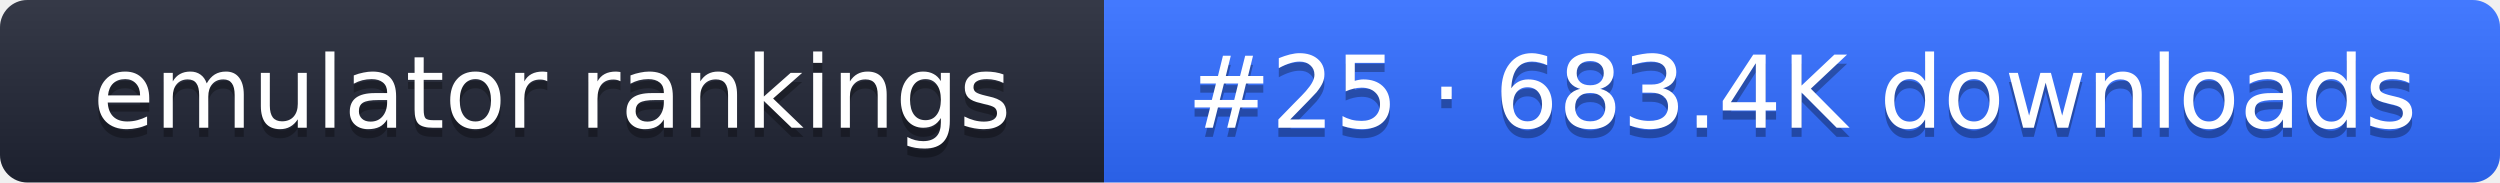
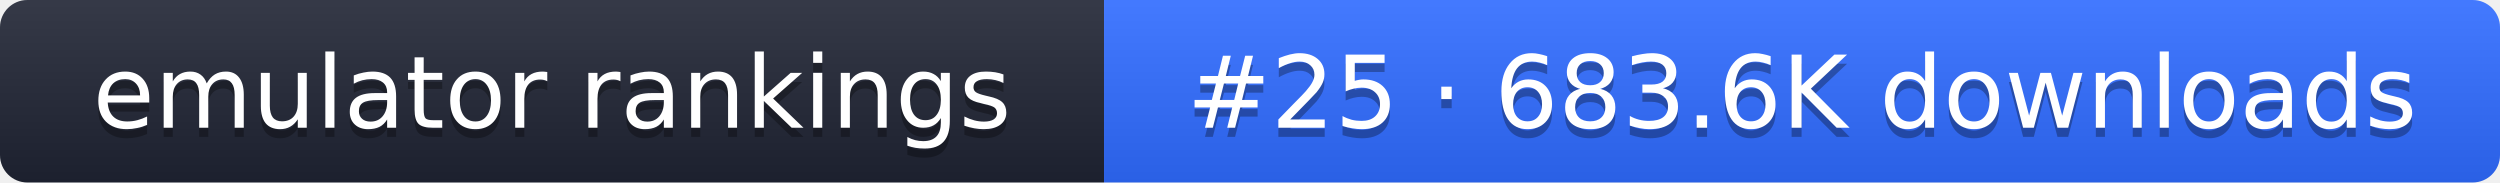
- <svg xmlns="http://www.w3.org/2000/svg" width="274" height="20" role="img" aria-label="emulator rankings: #25 · 683.4K downloads">
+ <svg xmlns="http://www.w3.org/2000/svg" width="274" height="20" role="img" aria-label="emulator rankings: #25 · 683.6K downloads">
  <linearGradient id="g" x2="0" y2="100%">
    <stop offset="0" stop-color="#fff" stop-opacity=".1" />
    <stop offset="1" stop-opacity=".1" />
  </linearGradient>
  <clipPath id="r">
    <rect width="274" height="20" rx="3" fill="#fff" />
  </clipPath>
  <g clip-path="url(#r)">
    <rect width="121" height="20" fill="#1f2433" />
    <rect x="121" width="153" height="20" fill="#2f6bff" />
    <rect width="274" height="20" fill="url(#g)" />
  </g>
  <g fill="#fff" text-anchor="middle" font-family="Verdana,DejaVu Sans,sans-serif" font-size="11">
    <text x="60.5" y="15" fill="#010101" fill-opacity=".3">emulator rankings</text>
    <text x="60.5" y="14">emulator rankings</text>
-     <text x="197.5" y="15" fill="#010101" fill-opacity=".3">#25 · 683.4K downloads</text>
-     <text x="197.5" y="14">#25 · 683.4K downloads</text>
+     <text x="197.5" y="15" fill="#010101" fill-opacity=".3">#25 · 683.6K downloads</text>
+     <text x="197.5" y="14">#25 · 683.6K downloads</text>
  </g>
</svg>
